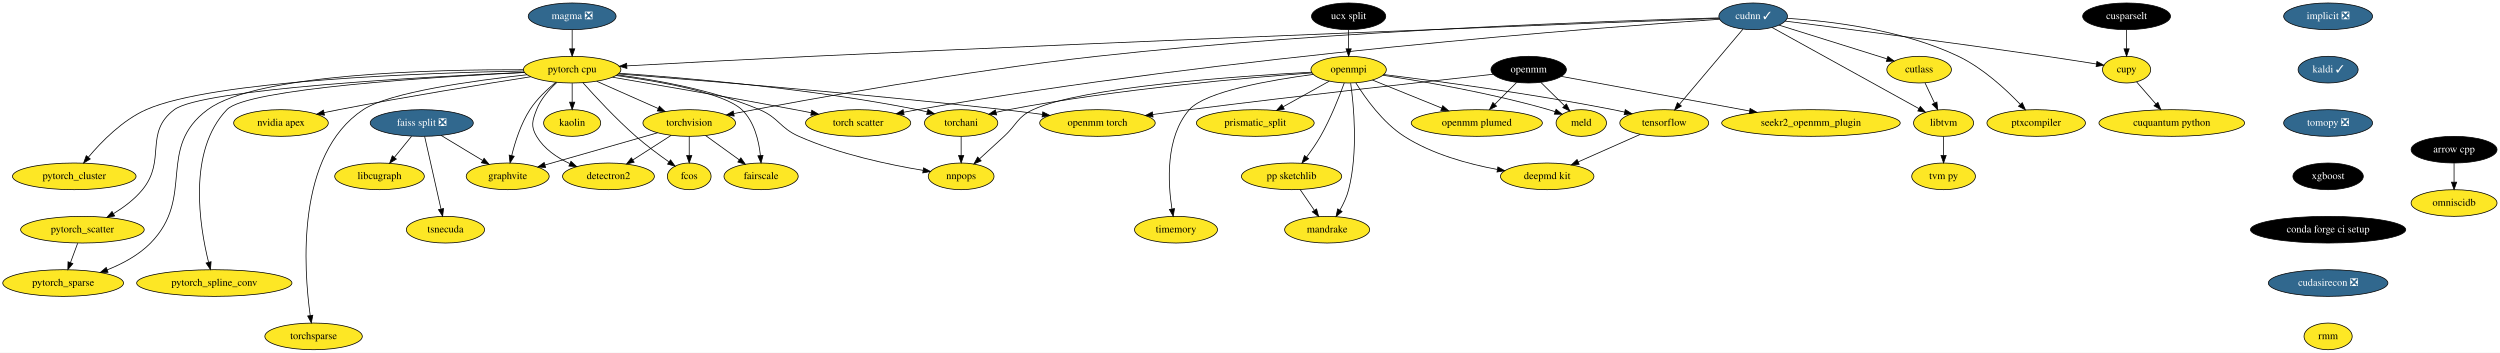
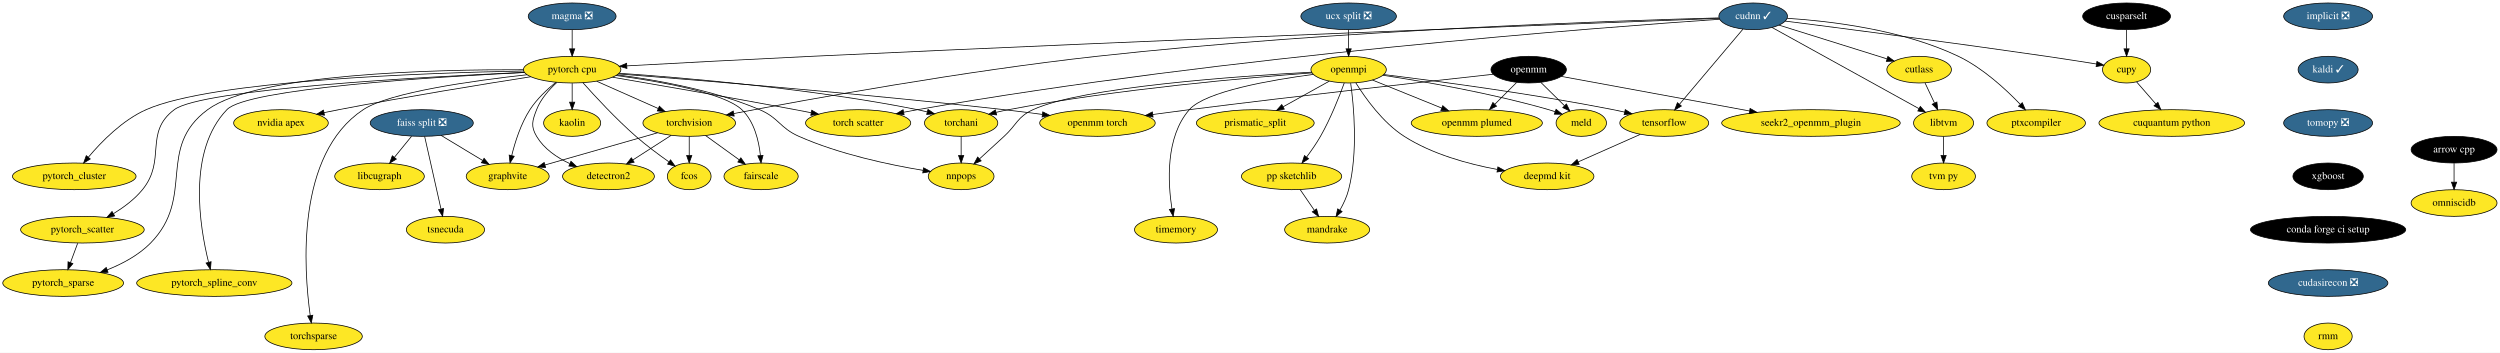
<svg xmlns="http://www.w3.org/2000/svg" xmlns:xlink="http://www.w3.org/1999/xlink" width="3374pt" height="476pt" viewBox="0.00 0.00 3374.24 476.00">
  <g id="graph0" class="graph" transform="scale(1 1) rotate(0) translate(4 472)">
    <polygon fill="white" stroke="transparent" points="-4,4 -4,-472 3370.24,-472 3370.24,4 -4,4" />
    <g id="node1" class="node">
      <g id="a_node1">
        <a xlink:href="https://github.com/conda-forge/arrow-cpp-feedstock" xlink:title="arrow cpp">
          <ellipse fill="#000000" stroke="black" cx="3308.24" cy="-270" rx="58" ry="18" />
          <text text-anchor="middle" x="3308.24" y="-266.3" font-family="Times,serif" font-size="14.00" fill="white">arrow cpp</text>
        </a>
      </g>
    </g>
    <g id="node2" class="node">
      <g id="a_node2">
        <a xlink:href="https://github.com/conda-forge/omniscidb-feedstock" xlink:title="omniscidb">
          <ellipse fill="#fde725" stroke="black" cx="3308.24" cy="-198" rx="58" ry="18" />
          <text text-anchor="middle" x="3308.24" y="-194.3" font-family="Times,serif" font-size="14.00">omniscidb</text>
        </a>
      </g>
    </g>
    <g id="edge1" class="edge">
      <path fill="none" stroke="black" d="M3308.24,-251.7C3308.24,-243.98 3308.24,-234.71 3308.24,-226.11" />
      <polygon fill="black" stroke="black" points="3311.74,-226.1 3308.24,-216.1 3304.74,-226.1 3311.74,-226.1" />
    </g>
    <g id="node3" class="node">
      <g id="a_node3">
        <a xlink:href="https://github.com/conda-forge/implicit-feedstock/pull/47" xlink:title="implicit ❎">
          <ellipse fill="#31688e" stroke="black" cx="3138.24" cy="-450" rx="60" ry="18" />
          <text text-anchor="middle" x="3138.24" y="-446.3" font-family="Times,serif" font-size="14.00" fill="white">implicit ❎</text>
        </a>
      </g>
    </g>
    <g id="node4" class="node">
      <g id="a_node4">
        <a xlink:href="https://github.com/conda-forge/kaldi-feedstock/pull/27" xlink:title="kaldi ✓">
          <ellipse fill="#31688e" stroke="black" cx="3138.24" cy="-378" rx="40.5" ry="18" />
          <text text-anchor="middle" x="3138.24" y="-374.3" font-family="Times,serif" font-size="14.00" fill="white">kaldi ✓</text>
        </a>
      </g>
    </g>
    <g id="node5" class="node">
      <g id="a_node5">
        <a xlink:href="https://github.com/conda-forge/tomopy-feedstock/pull/57" xlink:title="tomopy ❎">
          <ellipse fill="#31688e" stroke="black" cx="3138.24" cy="-306" rx="60" ry="18" />
          <text text-anchor="middle" x="3138.24" y="-302.3" font-family="Times,serif" font-size="14.00" fill="white">tomopy ❎</text>
        </a>
      </g>
    </g>
    <g id="node17" class="node">
      <g id="a_node17">
        <a xlink:href="https://github.com/conda-forge/xgboost-feedstock" xlink:title="xgboost">
          <ellipse fill="#000000" stroke="black" cx="3138.24" cy="-234" rx="47.5" ry="18" />
          <text text-anchor="middle" x="3138.24" y="-230.3" font-family="Times,serif" font-size="14.00" fill="white">xgboost</text>
        </a>
      </g>
    </g>
    <g id="node6" class="node">
      <g id="a_node6">
        <a xlink:href="https://github.com/conda-forge/openmpi-feedstock" xlink:title="openmpi">
          <ellipse fill="#fde725" stroke="black" cx="1816.24" cy="-378" rx="50.89" ry="18" />
          <text text-anchor="middle" x="1816.24" y="-374.3" font-family="Times,serif" font-size="14.00">openmpi</text>
        </a>
      </g>
    </g>
    <g id="node7" class="node">
      <g id="a_node7">
        <a xlink:href="https://github.com/conda-forge/tensorflow-feedstock" xlink:title="tensorflow">
          <ellipse fill="#fde725" stroke="black" cx="2242.24" cy="-306" rx="60" ry="18" />
          <text text-anchor="middle" x="2242.24" y="-302.3" font-family="Times,serif" font-size="14.00">tensorflow</text>
        </a>
      </g>
    </g>
    <g id="edge4" class="edge">
      <path fill="none" stroke="black" d="M1863.55,-371.42C1932.14,-363 2063.04,-345.71 2173.24,-324 2178.26,-323.01 2183.46,-321.9 2188.65,-320.73" />
      <polygon fill="black" stroke="black" points="2189.63,-324.09 2198.58,-318.42 2188.05,-317.27 2189.63,-324.09" />
    </g>
    <g id="node8" class="node">
      <g id="a_node8">
        <a xlink:href="https://github.com/conda-forge/deepmd-kit-feedstock" xlink:title="deepmd kit">
          <ellipse fill="#fde725" stroke="black" cx="2084.24" cy="-234" rx="63.09" ry="18" />
          <text text-anchor="middle" x="2084.24" y="-230.3" font-family="Times,serif" font-size="14.00">deepmd kit</text>
        </a>
      </g>
    </g>
    <g id="edge5" class="edge">
      <path fill="none" stroke="black" d="M1825.93,-360.24C1838.45,-340.08 1862.14,-306.62 1891.24,-288 1928.99,-263.84 1977.69,-250.57 2016.73,-243.35" />
      <polygon fill="black" stroke="black" points="2017.7,-246.74 2026.94,-241.56 2016.49,-239.84 2017.7,-246.74" />
    </g>
    <g id="node9" class="node">
      <g id="a_node9">
        <a xlink:href="https://github.com/conda-forge/prismatic_split-feedstock" xlink:title="prismatic_split">
          <ellipse fill="#fde725" stroke="black" cx="1690.24" cy="-306" rx="79.5" ry="18" />
          <text text-anchor="middle" x="1690.24" y="-302.3" font-family="Times,serif" font-size="14.00">prismatic_split</text>
        </a>
      </g>
    </g>
    <g id="edge6" class="edge">
      <path fill="none" stroke="black" d="M1790.14,-362.5C1772.13,-352.49 1747.92,-339.05 1727.85,-327.89" />
      <polygon fill="black" stroke="black" points="1729.39,-324.75 1718.95,-322.95 1725.99,-330.87 1729.39,-324.75" />
    </g>
    <g id="node10" class="node">
      <g id="a_node10">
        <a xlink:href="https://github.com/conda-forge/pp-sketchlib-feedstock" xlink:title="pp sketchlib">
          <ellipse fill="#fde725" stroke="black" cx="1739.24" cy="-234" rx="67.69" ry="18" />
          <text text-anchor="middle" x="1739.24" y="-230.3" font-family="Times,serif" font-size="14.00">pp sketchlib</text>
        </a>
      </g>
    </g>
    <g id="edge7" class="edge">
      <path fill="none" stroke="black" d="M1810.34,-360.05C1803.66,-341.72 1791.91,-311.93 1778.24,-288 1772.8,-278.48 1765.96,-268.64 1759.53,-260.07" />
      <polygon fill="black" stroke="black" points="1762.17,-257.77 1753.3,-251.98 1756.63,-262.04 1762.17,-257.77" />
    </g>
    <g id="node11" class="node">
      <g id="a_node11">
        <a xlink:href="https://github.com/conda-forge/torchani-feedstock" xlink:title="torchani">
          <ellipse fill="#fde725" stroke="black" cx="1293.24" cy="-306" rx="49.5" ry="18" />
          <text text-anchor="middle" x="1293.24" y="-302.3" font-family="Times,serif" font-size="14.00">torchani</text>
        </a>
      </g>
    </g>
    <g id="edge8" class="edge">
      <path fill="none" stroke="black" d="M1766.98,-373.66C1682.55,-367.42 1505.02,-352.01 1357.24,-324 1351.81,-322.97 1346.15,-321.73 1340.56,-320.39" />
      <polygon fill="black" stroke="black" points="1341.15,-316.93 1330.6,-317.89 1339.45,-323.72 1341.15,-316.93" />
    </g>
    <g id="node12" class="node">
      <g id="a_node12">
        <a xlink:href="https://github.com/conda-forge/openmm-plumed-feedstock" xlink:title="openmm plumed">
          <ellipse fill="#fde725" stroke="black" cx="1989.24" cy="-306" rx="88.5" ry="18" />
          <text text-anchor="middle" x="1989.24" y="-302.3" font-family="Times,serif" font-size="14.00">openmm plumed</text>
        </a>
      </g>
    </g>
    <g id="edge9" class="edge">
      <path fill="none" stroke="black" d="M1848.38,-364C1874.65,-353.37 1912.18,-338.18 1941.9,-326.16" />
      <polygon fill="black" stroke="black" points="1943.29,-329.37 1951.25,-322.37 1940.67,-322.88 1943.29,-329.37" />
    </g>
    <g id="node13" class="node">
      <g id="a_node13">
        <a xlink:href="https://github.com/conda-forge/meld-feedstock" xlink:title="meld">
          <ellipse fill="#fde725" stroke="black" cx="2130.24" cy="-306" rx="34" ry="18" />
          <text text-anchor="middle" x="2130.24" y="-302.3" font-family="Times,serif" font-size="14.00">meld</text>
        </a>
      </g>
    </g>
    <g id="edge10" class="edge">
      <path fill="none" stroke="black" d="M1862.69,-370.41C1916.96,-362.14 2009.14,-346.28 2086.24,-324 2089.05,-323.19 2091.92,-322.28 2094.79,-321.3" />
      <polygon fill="black" stroke="black" points="2096.22,-324.51 2104.44,-317.83 2093.85,-317.92 2096.22,-324.51" />
    </g>
    <g id="node14" class="node">
      <g id="a_node14">
        <a xlink:href="https://github.com/conda-forge/timemory-feedstock" xlink:title="timemory">
          <ellipse fill="#fde725" stroke="black" cx="1583.24" cy="-162" rx="56" ry="18" />
          <text text-anchor="middle" x="1583.24" y="-158.3" font-family="Times,serif" font-size="14.00">timemory</text>
        </a>
      </g>
    </g>
    <g id="edge11" class="edge">
      <path fill="none" stroke="black" d="M1768.54,-371.59C1712.09,-364.14 1622.99,-348.78 1601.24,-324 1568.8,-287.02 1572.28,-225.42 1577.75,-190.1" />
      <polygon fill="black" stroke="black" points="1581.23,-190.49 1579.47,-180.04 1574.33,-189.31 1581.23,-190.49" />
    </g>
    <g id="node15" class="node">
      <g id="a_node15">
        <a xlink:href="https://github.com/conda-forge/mandrake-feedstock" xlink:title="mandrake">
          <ellipse fill="#fde725" stroke="black" cx="1787.24" cy="-162" rx="57.39" ry="18" />
          <text text-anchor="middle" x="1787.24" y="-158.3" font-family="Times,serif" font-size="14.00">mandrake</text>
        </a>
      </g>
    </g>
    <g id="edge12" class="edge">
      <path fill="none" stroke="black" d="M1819,-359.73C1823.16,-329.87 1829.26,-266.91 1816.24,-216 1813.8,-206.45 1809.24,-196.76 1804.45,-188.33" />
      <polygon fill="black" stroke="black" points="1807.42,-186.49 1799.25,-179.74 1801.43,-190.11 1807.42,-186.49" />
    </g>
    <g id="node16" class="node">
      <g id="a_node16">
        <a xlink:href="https://github.com/conda-forge/nnpops-feedstock" xlink:title="nnpops">
          <ellipse fill="#fde725" stroke="black" cx="1293.24" cy="-234" rx="44.39" ry="18" />
          <text text-anchor="middle" x="1293.24" y="-230.3" font-family="Times,serif" font-size="14.00">nnpops</text>
        </a>
      </g>
    </g>
    <g id="edge13" class="edge">
      <path fill="none" stroke="black" d="M1766.43,-374.62C1668.82,-369.33 1456.15,-354.6 1390.24,-324 1368.85,-314.07 1368.62,-303.96 1351.24,-288 1340.36,-278 1328.29,-266.97 1318,-257.57" />
      <polygon fill="black" stroke="black" points="1320.27,-254.9 1310.52,-250.75 1315.55,-260.07 1320.27,-254.9" />
    </g>
    <g id="edge14" class="edge">
      <path fill="none" stroke="black" d="M2209.89,-290.67C2185.68,-279.94 2152.38,-265.19 2126.14,-253.56" />
      <polygon fill="black" stroke="black" points="2127.39,-250.29 2116.83,-249.44 2124.55,-256.69 2127.39,-250.29" />
    </g>
    <g id="edge15" class="edge">
      <path fill="none" stroke="black" d="M1750.86,-216.05C1756.58,-207.71 1763.59,-197.49 1769.93,-188.25" />
      <polygon fill="black" stroke="black" points="1772.96,-190.02 1775.73,-179.79 1767.19,-186.06 1772.96,-190.02" />
    </g>
    <g id="edge16" class="edge">
      <path fill="none" stroke="black" d="M1293.24,-287.7C1293.24,-279.98 1293.24,-270.71 1293.24,-262.11" />
      <polygon fill="black" stroke="black" points="1296.74,-262.1 1293.24,-252.1 1289.74,-262.1 1296.74,-262.1" />
    </g>
    <g id="node23" class="node">
      <g id="a_node23">
        <a xlink:href="https://github.com/conda-forge/conda-forge-ci-setup-feedstock" xlink:title="conda forge ci setup">
          <ellipse fill="#000000" stroke="black" cx="3138.24" cy="-162" rx="104.78" ry="18" />
          <text text-anchor="middle" x="3138.24" y="-158.3" font-family="Times,serif" font-size="14.00" fill="white">conda forge ci setup</text>
        </a>
      </g>
    </g>
    <g id="node18" class="node">
      <g id="a_node18">
        <a xlink:href="https://github.com/conda-forge/torchvision-feedstock" xlink:title="torchvision">
          <ellipse fill="#fde725" stroke="black" cx="926.24" cy="-306" rx="62.5" ry="18" />
          <text text-anchor="middle" x="926.24" y="-302.3" font-family="Times,serif" font-size="14.00">torchvision</text>
        </a>
      </g>
    </g>
    <g id="node19" class="node">
      <g id="a_node19">
        <a xlink:href="https://github.com/conda-forge/detectron2-feedstock" xlink:title="detectron2">
          <ellipse fill="#fde725" stroke="black" cx="817.24" cy="-234" rx="61.99" ry="18" />
          <text text-anchor="middle" x="817.24" y="-230.3" font-family="Times,serif" font-size="14.00">detectron2</text>
        </a>
      </g>
    </g>
    <g id="edge18" class="edge">
      <path fill="none" stroke="black" d="M901.78,-289.29C886.63,-279.56 866.99,-266.95 850.44,-256.32" />
      <polygon fill="black" stroke="black" points="851.93,-253.12 841.62,-250.66 848.15,-259.01 851.93,-253.12" />
    </g>
    <g id="node20" class="node">
      <g id="a_node20">
        <a xlink:href="https://github.com/conda-forge/fcos-feedstock" xlink:title="fcos">
          <ellipse fill="#fde725" stroke="black" cx="926.24" cy="-234" rx="29.5" ry="18" />
          <text text-anchor="middle" x="926.24" y="-230.3" font-family="Times,serif" font-size="14.00">fcos</text>
        </a>
      </g>
    </g>
    <g id="edge19" class="edge">
      <path fill="none" stroke="black" d="M926.24,-287.7C926.24,-279.98 926.24,-270.71 926.24,-262.11" />
      <polygon fill="black" stroke="black" points="929.74,-262.1 926.24,-252.1 922.74,-262.1 929.74,-262.1" />
    </g>
    <g id="node21" class="node">
      <g id="a_node21">
        <a xlink:href="https://github.com/conda-forge/fairscale-feedstock" xlink:title="fairscale">
          <ellipse fill="#fde725" stroke="black" cx="1023.24" cy="-234" rx="50.09" ry="18" />
          <text text-anchor="middle" x="1023.24" y="-230.3" font-family="Times,serif" font-size="14.00">fairscale</text>
        </a>
      </g>
    </g>
    <g id="edge20" class="edge">
      <path fill="none" stroke="black" d="M948.25,-289.12C961.71,-279.4 979.09,-266.86 993.73,-256.3" />
      <polygon fill="black" stroke="black" points="995.92,-259.03 1001.99,-250.34 991.83,-253.35 995.92,-259.03" />
    </g>
    <g id="node22" class="node">
      <g id="a_node22">
        <a xlink:href="https://github.com/conda-forge/graphvite-feedstock" xlink:title="graphvite">
          <ellipse fill="#fde725" stroke="black" cx="681.24" cy="-234" rx="56" ry="18" />
          <text text-anchor="middle" x="681.24" y="-230.3" font-family="Times,serif" font-size="14.00">graphvite</text>
        </a>
      </g>
    </g>
    <g id="edge21" class="edge">
      <path fill="none" stroke="black" d="M883.57,-292.81C841.25,-280.72 776.43,-262.2 731.61,-249.39" />
      <polygon fill="black" stroke="black" points="732.38,-245.97 721.8,-246.59 730.46,-252.7 732.38,-245.97" />
    </g>
    <g id="node24" class="node">
      <g id="a_node24">
        <a xlink:href="https://github.com/conda-forge/cudasirecon-feedstock/pull/11" xlink:title="cudasirecon ❎">
          <ellipse fill="#31688e" stroke="black" cx="3138.24" cy="-90" rx="80.69" ry="18" />
          <text text-anchor="middle" x="3138.24" y="-86.3" font-family="Times,serif" font-size="14.00" fill="white">cudasirecon ❎</text>
        </a>
      </g>
    </g>
    <g id="node50" class="node">
      <g id="a_node50">
        <a xlink:href="https://github.com/conda-forge/rmm-feedstock" xlink:title="rmm">
          <ellipse fill="#fde725" stroke="black" cx="3138.24" cy="-18" rx="32.5" ry="18" />
          <text text-anchor="middle" x="3138.24" y="-14.3" font-family="Times,serif" font-size="14.00">rmm</text>
        </a>
      </g>
    </g>
    <g id="node25" class="node">
      <g id="a_node25">
        <a xlink:href="https://github.com/conda-forge/pytorch-cpu-feedstock" xlink:title="pytorch cpu">
          <ellipse fill="#fde725" stroke="black" cx="768.24" cy="-378" rx="65.79" ry="18" />
          <text text-anchor="middle" x="768.24" y="-374.3" font-family="Times,serif" font-size="14.00">pytorch cpu</text>
        </a>
      </g>
    </g>
    <g id="edge24" class="edge">
      <path fill="none" stroke="black" d="M831.7,-373.16C921.86,-366.94 1091.91,-352.39 1234.24,-324 1238.59,-323.13 1243.09,-322.1 1247.57,-320.97" />
      <polygon fill="black" stroke="black" points="1248.52,-324.34 1257.28,-318.4 1246.72,-317.58 1248.52,-324.34" />
    </g>
    <g id="edge25" class="edge">
      <path fill="none" stroke="black" d="M829.01,-371C881.55,-364.26 958.66,-350.57 1021.24,-324 1047.45,-312.87 1048.21,-299.53 1074.24,-288 1128.94,-263.77 1196.44,-249.57 1241.93,-242.07" />
      <polygon fill="black" stroke="black" points="1242.54,-245.52 1251.86,-240.48 1241.43,-238.61 1242.54,-245.52" />
    </g>
    <g id="edge26" class="edge">
      <path fill="none" stroke="black" d="M801.36,-362.33C825.54,-351.61 858.49,-337.02 884.48,-325.5" />
      <polygon fill="black" stroke="black" points="885.98,-328.67 893.71,-321.42 883.15,-322.27 885.98,-328.67" />
    </g>
    <g id="edge27" class="edge">
      <path fill="none" stroke="black" d="M747.53,-360.71C737.21,-351.25 725.78,-338.36 720.24,-324 714.49,-309.07 712.08,-301.76 720.24,-288 730.2,-271.22 747.54,-259.41 764.84,-251.27" />
      <polygon fill="black" stroke="black" points="766.62,-254.31 774.4,-247.11 763.83,-247.89 766.62,-254.31" />
    </g>
    <g id="edge28" class="edge">
      <path fill="none" stroke="black" d="M782.7,-360.44C799.2,-341.93 827.39,-311.48 854.24,-288 868.24,-275.76 884.89,-263.38 898.66,-253.66" />
      <polygon fill="black" stroke="black" points="901.03,-256.27 907.24,-247.68 897.03,-250.53 901.03,-256.27" />
    </g>
    <g id="edge29" class="edge">
      <path fill="none" stroke="black" d="M827.38,-370.14C886.84,-362.08 973.07,-346.84 997.24,-324 1014.1,-308.07 1020.22,-281.87 1022.35,-262.02" />
      <polygon fill="black" stroke="black" points="1025.84,-262.27 1023.15,-252.02 1018.86,-261.71 1025.84,-262.27" />
    </g>
    <g id="edge30" class="edge">
      <path fill="none" stroke="black" d="M746.22,-360.94C734.43,-351.37 720.48,-338.3 711.24,-324 698.98,-305.02 691.21,-280.51 686.65,-262.02" />
      <polygon fill="black" stroke="black" points="690.04,-261.14 684.39,-252.18 683.22,-262.71 690.04,-261.14" />
    </g>
    <g id="node26" class="node">
      <g id="a_node26">
        <a xlink:href="https://github.com/conda-forge/nvidia-apex-feedstock" xlink:title="nvidia apex">
          <ellipse fill="#fde725" stroke="black" cx="375.24" cy="-306" rx="63.89" ry="18" />
          <text text-anchor="middle" x="375.24" y="-302.3" font-family="Times,serif" font-size="14.00">nvidia apex</text>
        </a>
      </g>
    </g>
    <g id="edge31" class="edge">
      <path fill="none" stroke="black" d="M712.33,-368.42C649.25,-358.55 543.63,-341.44 453.24,-324 446.75,-322.75 439.97,-321.37 433.23,-319.96" />
      <polygon fill="black" stroke="black" points="433.94,-316.53 423.43,-317.88 432.49,-323.38 433.94,-316.53" />
    </g>
    <g id="node27" class="node">
      <g id="a_node27">
        <a xlink:href="https://github.com/conda-forge/pytorch_cluster-feedstock" xlink:title="pytorch_cluster">
          <ellipse fill="#fde725" stroke="black" cx="96.24" cy="-234" rx="83.39" ry="18" />
          <text text-anchor="middle" x="96.24" y="-230.3" font-family="Times,serif" font-size="14.00">pytorch_cluster</text>
        </a>
      </g>
    </g>
    <g id="edge32" class="edge">
      <path fill="none" stroke="black" d="M702.84,-376.19C572.03,-373.71 283,-363.78 193.24,-324 161.33,-309.86 132.97,-280.91 115.28,-259.86" />
      <polygon fill="black" stroke="black" points="117.86,-257.48 108.82,-251.95 112.44,-261.91 117.86,-257.48" />
    </g>
    <g id="node28" class="node">
      <g id="a_node28">
        <a xlink:href="https://github.com/conda-forge/pytorch_scatter-feedstock" xlink:title="pytorch_scatter">
          <ellipse fill="#fde725" stroke="black" cx="107.24" cy="-162" rx="83.39" ry="18" />
          <text text-anchor="middle" x="107.24" y="-158.3" font-family="Times,serif" font-size="14.00">pytorch_scatter</text>
        </a>
      </g>
    </g>
    <g id="edge33" class="edge">
      <path fill="none" stroke="black" d="M703.75,-374.37C569.27,-368.34 268.3,-351.88 231.24,-324 189.96,-292.93 220.94,-256.01 188.24,-216 177.69,-203.08 163.14,-192.22 149.28,-183.75" />
      <polygon fill="black" stroke="black" points="150.73,-180.54 140.33,-178.54 147.21,-186.59 150.73,-180.54" />
    </g>
    <g id="node29" class="node">
      <g id="a_node29">
        <a xlink:href="https://github.com/conda-forge/pytorch_spline_conv-feedstock" xlink:title="pytorch_spline_conv">
          <ellipse fill="#fde725" stroke="black" cx="285.24" cy="-90" rx="104.78" ry="18" />
          <text text-anchor="middle" x="285.24" y="-86.3" font-family="Times,serif" font-size="14.00">pytorch_spline_conv</text>
        </a>
      </g>
    </g>
    <g id="edge34" class="edge">
      <path fill="none" stroke="black" d="M703.83,-374.17C582.45,-368.19 329.56,-352.45 302.24,-324 248.72,-268.27 265.45,-166.44 277.51,-117.99" />
      <polygon fill="black" stroke="black" points="280.91,-118.79 280.05,-108.23 274.14,-117.02 280.91,-118.79" />
    </g>
    <g id="node30" class="node">
      <g id="a_node30">
        <a xlink:href="https://github.com/conda-forge/pytorch_sparse-feedstock" xlink:title="pytorch_sparse">
          <ellipse fill="#fde725" stroke="black" cx="81.24" cy="-90" rx="81.49" ry="18" />
          <text text-anchor="middle" x="81.24" y="-86.3" font-family="Times,serif" font-size="14.00">pytorch_sparse</text>
        </a>
      </g>
    </g>
    <g id="edge35" class="edge">
      <path fill="none" stroke="black" d="M702.42,-377.92C584.24,-378.3 342.29,-372.86 276.24,-324 206.29,-272.25 260.22,-206.08 199.24,-144 183.21,-127.67 161.24,-115.95 140.61,-107.75" />
      <polygon fill="black" stroke="black" points="141.84,-104.47 131.25,-104.22 139.37,-111.02 141.84,-104.47" />
    </g>
    <g id="node31" class="node">
      <g id="a_node31">
        <a xlink:href="https://github.com/conda-forge/openmm-torch-feedstock" xlink:title="openmm torch">
          <ellipse fill="#fde725" stroke="black" cx="1477.24" cy="-306" rx="78" ry="18" />
          <text text-anchor="middle" x="1477.24" y="-302.3" font-family="Times,serif" font-size="14.00">openmm torch</text>
        </a>
      </g>
    </g>
    <g id="edge36" class="edge">
      <path fill="none" stroke="black" d="M830.46,-372.24C937.16,-363.87 1161.88,-345.37 1351.24,-324 1367.86,-322.12 1385.68,-319.87 1402.54,-317.62" />
      <polygon fill="black" stroke="black" points="1403.44,-321.03 1412.89,-316.23 1402.51,-314.1 1403.44,-321.03" />
    </g>
    <g id="node32" class="node">
      <g id="a_node32">
        <a xlink:href="https://github.com/conda-forge/torchsparse-feedstock" xlink:title="torchsparse">
          <ellipse fill="#fde725" stroke="black" cx="419.24" cy="-18" rx="65.79" ry="18" />
          <text text-anchor="middle" x="419.24" y="-14.3" font-family="Times,serif" font-size="14.00">torchsparse</text>
        </a>
      </g>
    </g>
    <g id="edge37" class="edge">
      <path fill="none" stroke="black" d="M707.37,-371.12C635.66,-363.25 521.77,-347.49 486.24,-324 394.98,-263.65 405.97,-108.89 414.71,-46.09" />
      <polygon fill="black" stroke="black" points="418.18,-46.55 416.19,-36.15 411.26,-45.53 418.18,-46.55" />
    </g>
    <g id="node33" class="node">
      <g id="a_node33">
        <a xlink:href="https://github.com/conda-forge/torch-scatter-feedstock" xlink:title="torch scatter">
          <ellipse fill="#fde725" stroke="black" cx="1154.24" cy="-306" rx="71" ry="18" />
          <text text-anchor="middle" x="1154.24" y="-302.3" font-family="Times,serif" font-size="14.00">torch scatter</text>
        </a>
      </g>
    </g>
    <g id="edge38" class="edge">
      <path fill="none" stroke="black" d="M822.69,-367.8C883.03,-357.52 983.2,-340.18 1069.24,-324 1076.26,-322.68 1083.59,-321.27 1090.89,-319.84" />
      <polygon fill="black" stroke="black" points="1091.64,-323.26 1100.77,-317.89 1090.29,-316.39 1091.64,-323.26" />
    </g>
    <g id="node34" class="node">
      <g id="a_node34">
        <a xlink:href="https://github.com/conda-forge/kaolin-feedstock" xlink:title="kaolin">
          <ellipse fill="#fde725" stroke="black" cx="768.24" cy="-306" rx="38.5" ry="18" />
          <text text-anchor="middle" x="768.24" y="-302.3" font-family="Times,serif" font-size="14.00">kaolin</text>
        </a>
      </g>
    </g>
    <g id="edge39" class="edge">
      <path fill="none" stroke="black" d="M768.24,-359.7C768.24,-351.98 768.24,-342.71 768.24,-334.11" />
      <polygon fill="black" stroke="black" points="771.74,-334.1 768.24,-324.1 764.74,-334.1 771.74,-334.1" />
    </g>
    <g id="edge40" class="edge">
      <path fill="none" stroke="black" d="M100.82,-143.7C97.89,-135.81 94.36,-126.3 91.1,-117.55" />
      <polygon fill="black" stroke="black" points="94.36,-116.26 87.6,-108.1 87.8,-118.7 94.36,-116.26" />
    </g>
    <g id="node35" class="node">
      <g id="a_node35">
-         <a xlink:href="https://github.com/conda-forge/ucx-split-feedstock" xlink:title="ucx split">
-           <ellipse fill="#000000" stroke="black" cx="1816.24" cy="-450" rx="50.09" ry="18" />
-           <text text-anchor="middle" x="1816.24" y="-446.3" font-family="Times,serif" font-size="14.00" fill="white">ucx split</text>
+         <a xlink:href="https://github.com/conda-forge/ucx-split-feedstock/pull/99" xlink:title="ucx split ❎">
+           <ellipse fill="#31688e" stroke="black" cx="1816.24" cy="-450" rx="64.5" ry="18" />
+           <text text-anchor="middle" x="1816.24" y="-446.3" font-family="Times,serif" font-size="14.00" fill="white">ucx split ❎</text>
        </a>
      </g>
    </g>
    <g id="edge41" class="edge">
      <path fill="none" stroke="black" d="M1816.24,-431.7C1816.24,-423.98 1816.24,-414.71 1816.24,-406.11" />
      <polygon fill="black" stroke="black" points="1819.74,-406.1 1816.24,-396.1 1812.74,-406.1 1819.74,-406.1" />
    </g>
    <g id="node36" class="node">
      <g id="a_node36">
        <a xlink:href="https://github.com/conda-forge/openmm-feedstock" xlink:title="openmm">
          <ellipse fill="#000000" stroke="black" cx="2059.24" cy="-378" rx="50.89" ry="18" />
          <text text-anchor="middle" x="2059.24" y="-374.3" font-family="Times,serif" font-size="14.00" fill="white">openmm</text>
        </a>
      </g>
    </g>
    <g id="edge42" class="edge">
      <path fill="none" stroke="black" d="M2043.01,-360.76C2034.25,-352.01 2023.28,-341.03 2013.53,-331.28" />
      <polygon fill="black" stroke="black" points="2015.91,-328.72 2006.37,-324.12 2010.96,-333.67 2015.91,-328.72" />
    </g>
    <g id="edge43" class="edge">
      <path fill="none" stroke="black" d="M2075.71,-360.76C2085.2,-351.4 2097.28,-339.5 2107.65,-329.28" />
      <polygon fill="black" stroke="black" points="2110.17,-331.7 2114.84,-322.19 2105.26,-326.72 2110.17,-331.7" />
    </g>
    <g id="edge44" class="edge">
      <path fill="none" stroke="black" d="M2011.4,-371.8C1928.03,-362.66 1750.74,-342.9 1601.24,-324 1585.26,-321.98 1568.14,-319.71 1551.88,-317.49" />
      <polygon fill="black" stroke="black" points="1552.27,-314.01 1541.89,-316.12 1551.32,-320.95 1552.27,-314.01" />
    </g>
    <g id="node37" class="node">
      <g id="a_node37">
        <a xlink:href="https://github.com/conda-forge/seekr2_openmm_plugin-feedstock" xlink:title="seekr2_openmm_plugin">
          <ellipse fill="#fde725" stroke="black" cx="2440.24" cy="-306" rx="120.48" ry="18" />
          <text text-anchor="middle" x="2440.24" y="-302.3" font-family="Times,serif" font-size="14.00">seekr2_openmm_plugin</text>
        </a>
      </g>
    </g>
    <g id="edge45" class="edge">
      <path fill="none" stroke="black" d="M2103.32,-368.9C2165.18,-357.54 2278.92,-336.64 2357,-322.29" />
      <polygon fill="black" stroke="black" points="2358.09,-325.65 2367.29,-320.4 2356.83,-318.77 2358.09,-325.65" />
    </g>
    <g id="node38" class="node">
      <g id="a_node38">
        <a xlink:href="https://github.com/conda-forge/cupy-feedstock" xlink:title="cupy">
          <ellipse fill="#fde725" stroke="black" cx="2866.24" cy="-378" rx="32.5" ry="18" />
          <text text-anchor="middle" x="2866.24" y="-374.3" font-family="Times,serif" font-size="14.00">cupy</text>
        </a>
      </g>
    </g>
    <g id="node39" class="node">
      <g id="a_node39">
        <a xlink:href="https://github.com/conda-forge/cuquantum-python-feedstock" xlink:title="cuquantum python">
          <ellipse fill="#fde725" stroke="black" cx="2927.24" cy="-306" rx="98.28" ry="18" />
          <text text-anchor="middle" x="2927.24" y="-302.3" font-family="Times,serif" font-size="14.00">cuquantum python</text>
        </a>
      </g>
    </g>
    <g id="edge46" class="edge">
      <path fill="none" stroke="black" d="M2879.78,-361.46C2887.42,-352.69 2897.15,-341.53 2905.81,-331.6" />
      <polygon fill="black" stroke="black" points="2908.53,-333.8 2912.46,-323.96 2903.25,-329.2 2908.53,-333.8" />
    </g>
    <g id="node40" class="node">
      <g id="a_node40">
        <a xlink:href="https://github.com/conda-forge/cudnn-feedstock/pull/39" xlink:title="cudnn ✓">
          <ellipse fill="#31688e" stroke="black" cx="2362.24" cy="-450" rx="46.29" ry="18" />
          <text text-anchor="middle" x="2362.24" y="-446.3" font-family="Times,serif" font-size="14.00" fill="white">cudnn ✓</text>
        </a>
      </g>
    </g>
    <g id="edge47" class="edge">
      <path fill="none" stroke="black" d="M2348.48,-432.71C2327.52,-407.91 2287.47,-360.52 2262.98,-331.54" />
      <polygon fill="black" stroke="black" points="2265.35,-328.92 2256.22,-323.54 2260,-333.43 2265.35,-328.92" />
    </g>
    <g id="edge48" class="edge">
      <path fill="none" stroke="black" d="M2315.99,-447.87C2184.32,-444.32 1796.35,-431.38 1476.24,-396 1297.08,-376.2 1087.32,-338.06 986.44,-318.78" />
      <polygon fill="black" stroke="black" points="986.92,-315.31 976.44,-316.86 985.6,-322.18 986.92,-315.31" />
    </g>
    <g id="edge49" class="edge">
      <path fill="none" stroke="black" d="M2316.35,-447.27C2151.01,-440.99 1570.23,-418.59 1091.24,-396 1005.79,-391.97 907.65,-386.72 842.19,-383.12" />
      <polygon fill="black" stroke="black" points="842.15,-379.61 831.97,-382.56 841.76,-386.6 842.15,-379.61" />
    </g>
    <g id="edge50" class="edge">
      <path fill="none" stroke="black" d="M2317.09,-446.05C2164.12,-435.6 1651.76,-397.06 1234.24,-324 1228.18,-322.94 1221.89,-321.75 1215.6,-320.51" />
      <polygon fill="black" stroke="black" points="1216.27,-317.07 1205.78,-318.52 1214.89,-323.94 1216.27,-317.07" />
    </g>
    <g id="edge51" class="edge">
      <path fill="none" stroke="black" d="M2405.36,-443.56C2478.16,-434.3 2630.06,-414.66 2758.24,-396 2780.48,-392.76 2805.24,-388.88 2825.44,-385.65" />
      <polygon fill="black" stroke="black" points="2826.23,-389.07 2835.55,-384.02 2825.12,-382.16 2826.23,-389.07" />
    </g>
    <g id="node41" class="node">
      <g id="a_node41">
        <a xlink:href="https://github.com/conda-forge/libtvm-feedstock" xlink:title="libtvm">
          <ellipse fill="#fde725" stroke="black" cx="2619.24" cy="-306" rx="40.5" ry="18" />
          <text text-anchor="middle" x="2619.24" y="-302.3" font-family="Times,serif" font-size="14.00">libtvm</text>
        </a>
      </g>
    </g>
    <g id="edge52" class="edge">
      <path fill="none" stroke="black" d="M2387.82,-434.87C2434.66,-408.99 2534.12,-354.03 2586.07,-325.33" />
      <polygon fill="black" stroke="black" points="2587.83,-328.35 2594.89,-320.45 2584.45,-322.23 2587.83,-328.35" />
    </g>
    <g id="node42" class="node">
      <g id="a_node42">
        <a xlink:href="https://github.com/conda-forge/cutlass-feedstock" xlink:title="cutlass">
          <ellipse fill="#fde725" stroke="black" cx="2586.24" cy="-378" rx="43.59" ry="18" />
          <text text-anchor="middle" x="2586.24" y="-374.3" font-family="Times,serif" font-size="14.00">cutlass</text>
        </a>
      </g>
    </g>
    <g id="edge53" class="edge">
      <path fill="none" stroke="black" d="M2397.24,-438.06C2436.54,-425.78 2500.36,-405.84 2542.81,-392.57" />
      <polygon fill="black" stroke="black" points="2544.09,-395.84 2552.59,-389.52 2542,-389.16 2544.09,-395.84" />
    </g>
    <g id="node43" class="node">
      <g id="a_node43">
        <a xlink:href="https://github.com/conda-forge/ptxcompiler-feedstock" xlink:title="ptxcompiler">
          <ellipse fill="#fde725" stroke="black" cx="2744.24" cy="-306" rx="66.5" ry="18" />
          <text text-anchor="middle" x="2744.24" y="-302.3" font-family="Times,serif" font-size="14.00">ptxcompiler</text>
        </a>
      </g>
    </g>
    <g id="edge54" class="edge">
      <path fill="none" stroke="black" d="M2408.1,-447.33C2464.92,-443.7 2563.49,-432.23 2639.24,-396 2672.12,-380.28 2703.09,-351.7 2722.76,-331.16" />
      <polygon fill="black" stroke="black" points="2725.44,-333.42 2729.72,-323.73 2720.33,-328.64 2725.44,-333.42" />
    </g>
    <g id="node44" class="node">
      <g id="a_node44">
        <a xlink:href="https://github.com/conda-forge/tvm-py-feedstock" xlink:title="tvm py">
          <ellipse fill="#fde725" stroke="black" cx="2619.24" cy="-234" rx="43" ry="18" />
          <text text-anchor="middle" x="2619.24" y="-230.3" font-family="Times,serif" font-size="14.00">tvm py</text>
        </a>
      </g>
    </g>
    <g id="edge55" class="edge">
      <path fill="none" stroke="black" d="M2619.24,-287.7C2619.24,-279.98 2619.24,-270.71 2619.24,-262.11" />
      <polygon fill="black" stroke="black" points="2622.74,-262.1 2619.24,-252.1 2615.74,-262.1 2622.74,-262.1" />
    </g>
    <g id="edge56" class="edge">
      <path fill="none" stroke="black" d="M2594.23,-360.05C2598.04,-351.97 2602.69,-342.12 2606.93,-333.11" />
      <polygon fill="black" stroke="black" points="2610.23,-334.33 2611.33,-323.79 2603.9,-331.34 2610.23,-334.33" />
    </g>
    <g id="node45" class="node">
      <g id="a_node45">
        <a xlink:href="https://github.com/conda-forge/faiss-split-feedstock/pull/50" xlink:title="faiss split ❎">
          <ellipse fill="#31688e" stroke="black" cx="565.24" cy="-306" rx="69.59" ry="18" />
          <text text-anchor="middle" x="565.24" y="-302.3" font-family="Times,serif" font-size="14.00" fill="white">faiss split ❎</text>
        </a>
      </g>
    </g>
    <g id="edge57" class="edge">
      <path fill="none" stroke="black" d="M591.28,-289.29C607.77,-279.34 629.28,-266.35 647.14,-255.58" />
      <polygon fill="black" stroke="black" points="649.34,-258.34 656.09,-250.18 645.72,-252.35 649.34,-258.34" />
    </g>
    <g id="node46" class="node">
      <g id="a_node46">
        <a xlink:href="https://github.com/conda-forge/libcugraph-feedstock" xlink:title="libcugraph">
          <ellipse fill="#fde725" stroke="black" cx="508.24" cy="-234" rx="60.5" ry="18" />
          <text text-anchor="middle" x="508.24" y="-230.3" font-family="Times,serif" font-size="14.00">libcugraph</text>
        </a>
      </g>
    </g>
    <g id="edge58" class="edge">
      <path fill="none" stroke="black" d="M551.44,-288.05C544.51,-279.54 535.98,-269.07 528.34,-259.68" />
      <polygon fill="black" stroke="black" points="530.94,-257.33 521.91,-251.79 525.51,-261.75 530.94,-257.33" />
    </g>
    <g id="node47" class="node">
      <g id="a_node47">
        <a xlink:href="https://github.com/conda-forge/tsnecuda-feedstock" xlink:title="tsnecuda">
          <ellipse fill="#fde725" stroke="black" cx="597.24" cy="-162" rx="52.79" ry="18" />
          <text text-anchor="middle" x="597.24" y="-158.3" font-family="Times,serif" font-size="14.00">tsnecuda</text>
        </a>
      </g>
    </g>
    <g id="edge59" class="edge">
      <path fill="none" stroke="black" d="M569.14,-287.82C571.49,-277.44 574.54,-263.96 577.24,-252 581.92,-231.27 587.19,-207.83 591.14,-190.21" />
      <polygon fill="black" stroke="black" points="594.64,-190.59 593.42,-180.06 587.81,-189.05 594.64,-190.59" />
    </g>
    <g id="node48" class="node">
      <g id="a_node48">
        <a xlink:href="https://github.com/conda-forge/magma-feedstock/pull/16" xlink:title="magma ❎">
          <ellipse fill="#31688e" stroke="black" cx="768.24" cy="-450" rx="59.29" ry="18" />
          <text text-anchor="middle" x="768.24" y="-446.3" font-family="Times,serif" font-size="14.00" fill="white">magma ❎</text>
        </a>
      </g>
    </g>
    <g id="edge60" class="edge">
      <path fill="none" stroke="black" d="M768.24,-431.7C768.24,-423.98 768.24,-414.71 768.24,-406.11" />
      <polygon fill="black" stroke="black" points="771.74,-406.1 768.24,-396.1 764.74,-406.1 771.74,-406.1" />
    </g>
    <g id="node49" class="node">
      <g id="a_node49">
        <a xlink:href="https://github.com/conda-forge/cusparselt-feedstock" xlink:title="cusparselt">
          <ellipse fill="#000000" stroke="black" cx="2866.24" cy="-450" rx="59.29" ry="18" />
          <text text-anchor="middle" x="2866.24" y="-446.3" font-family="Times,serif" font-size="14.00" fill="white">cusparselt</text>
        </a>
      </g>
    </g>
    <g id="edge61" class="edge">
      <path fill="none" stroke="black" d="M2866.24,-431.7C2866.24,-423.98 2866.24,-414.71 2866.24,-406.11" />
      <polygon fill="black" stroke="black" points="2869.74,-406.1 2866.24,-396.1 2862.74,-406.1 2869.74,-406.1" />
    </g>
  </g>
</svg>
